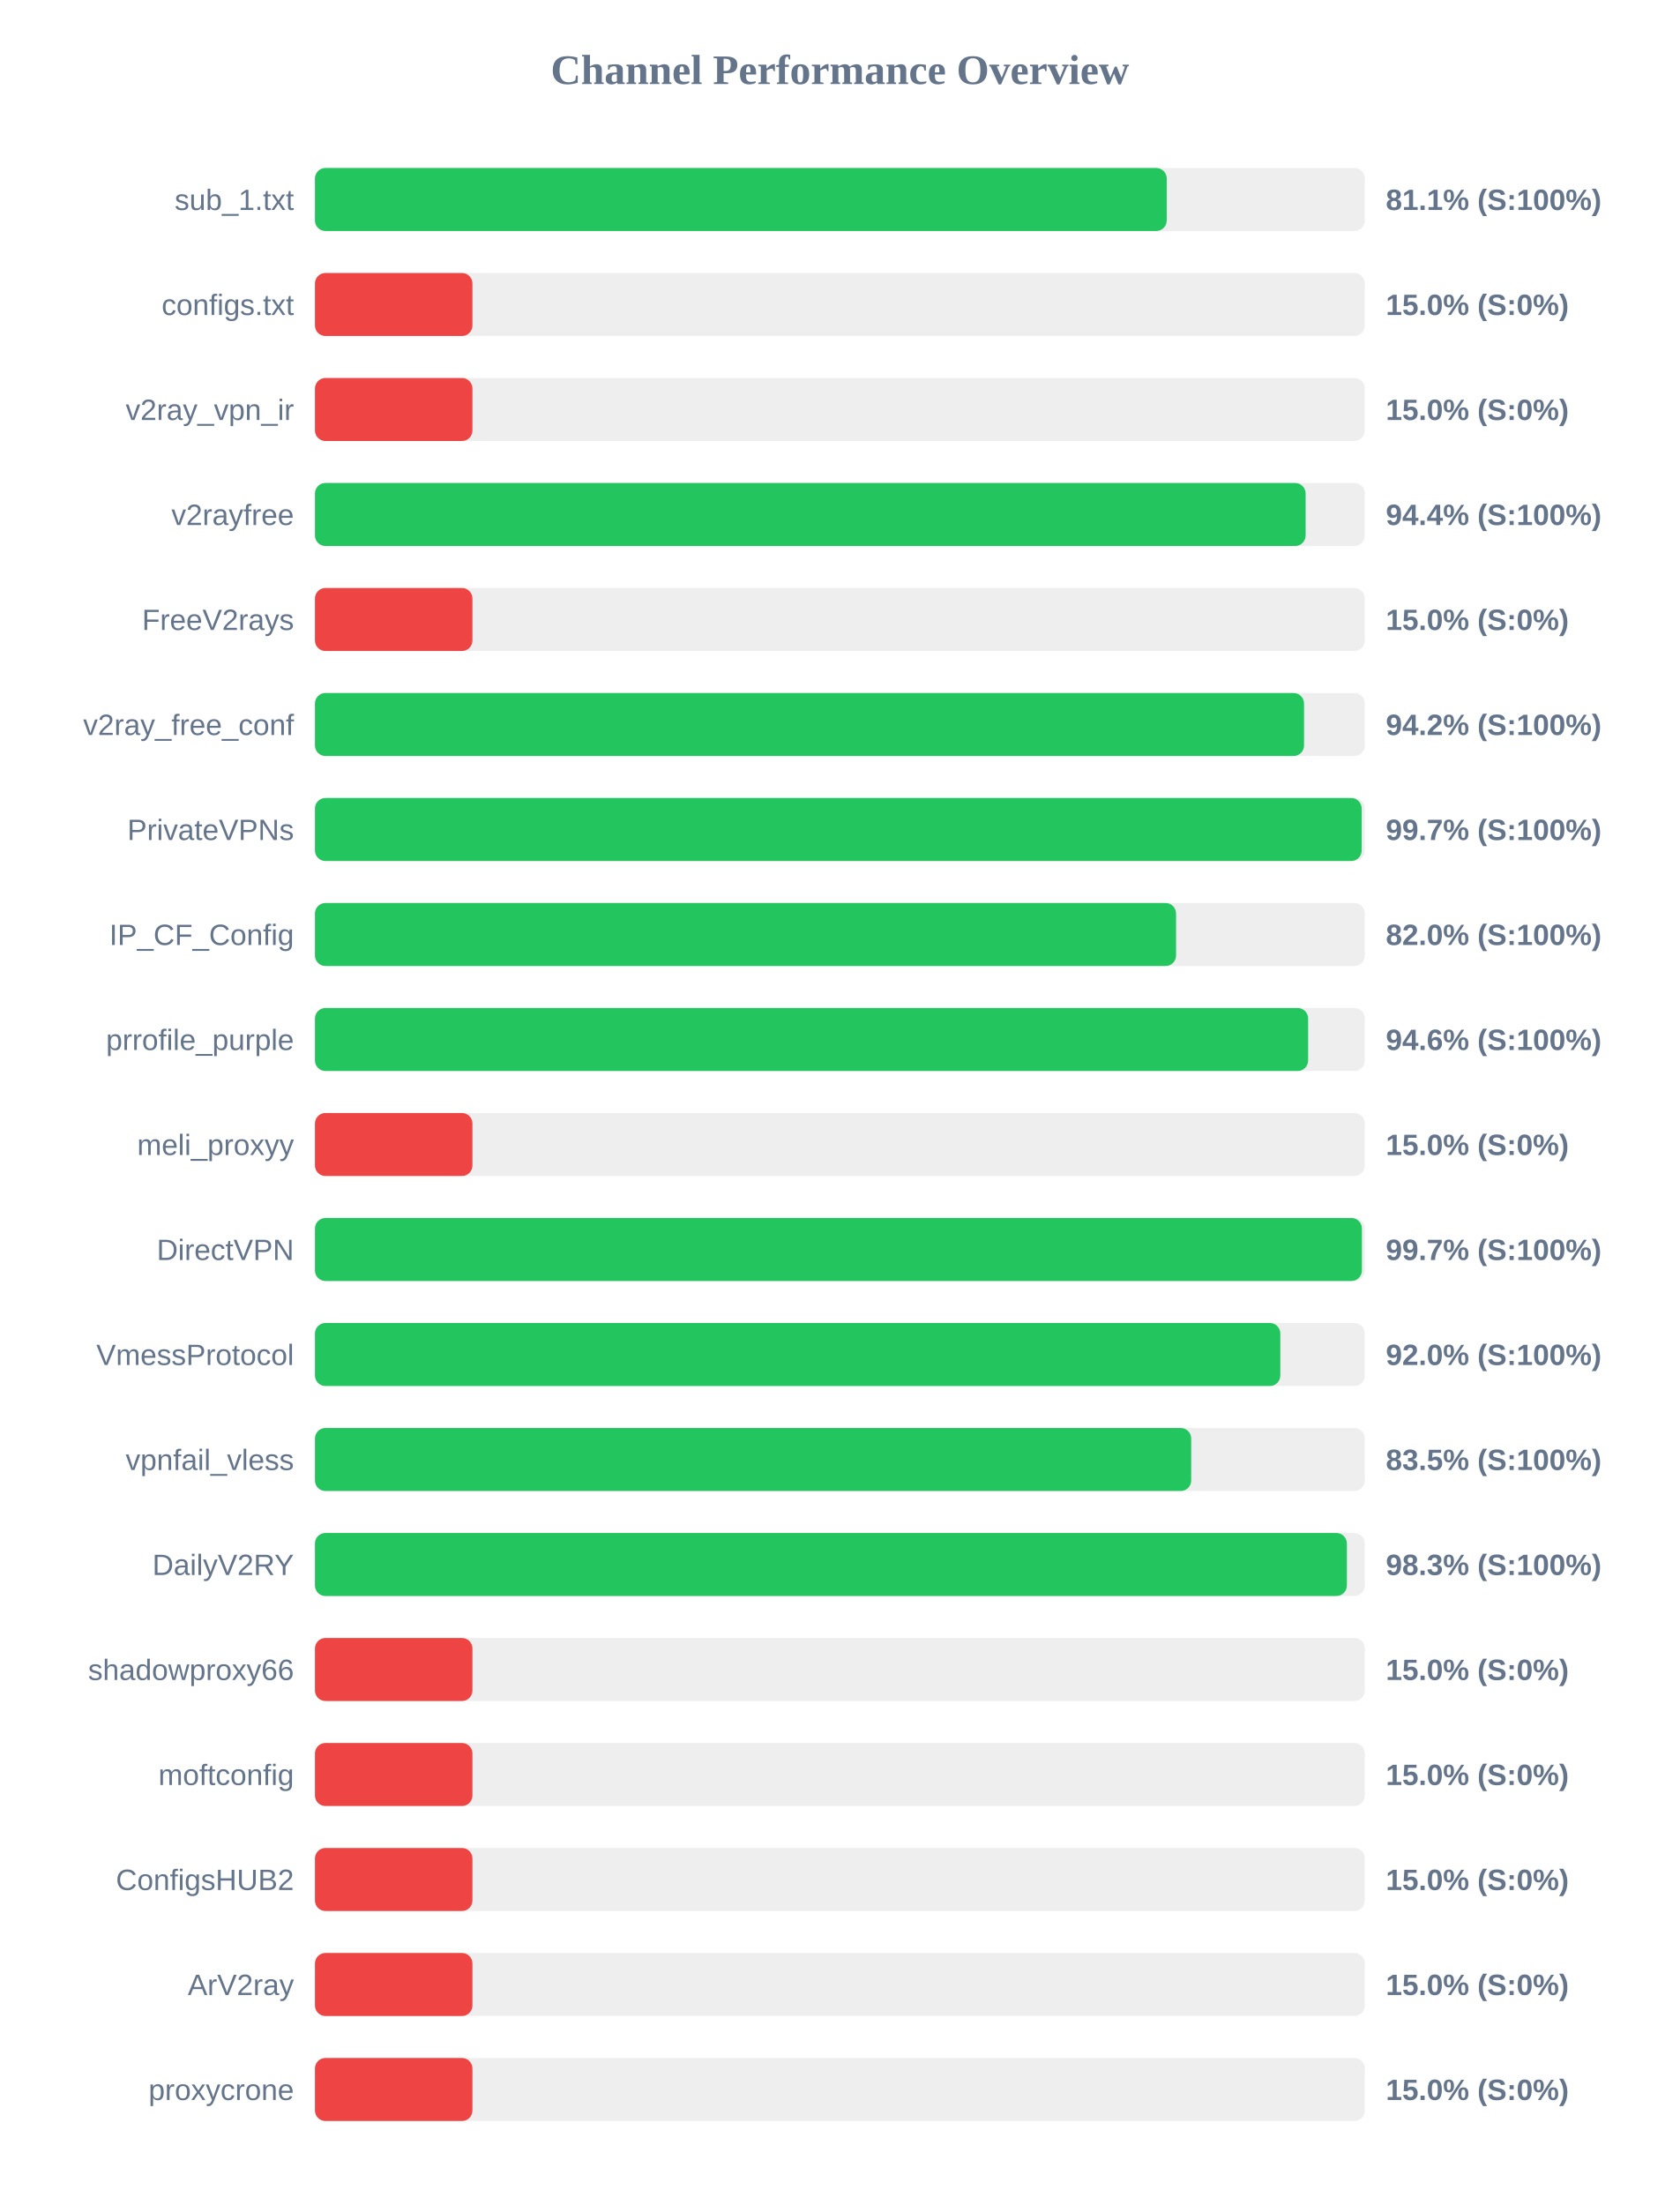
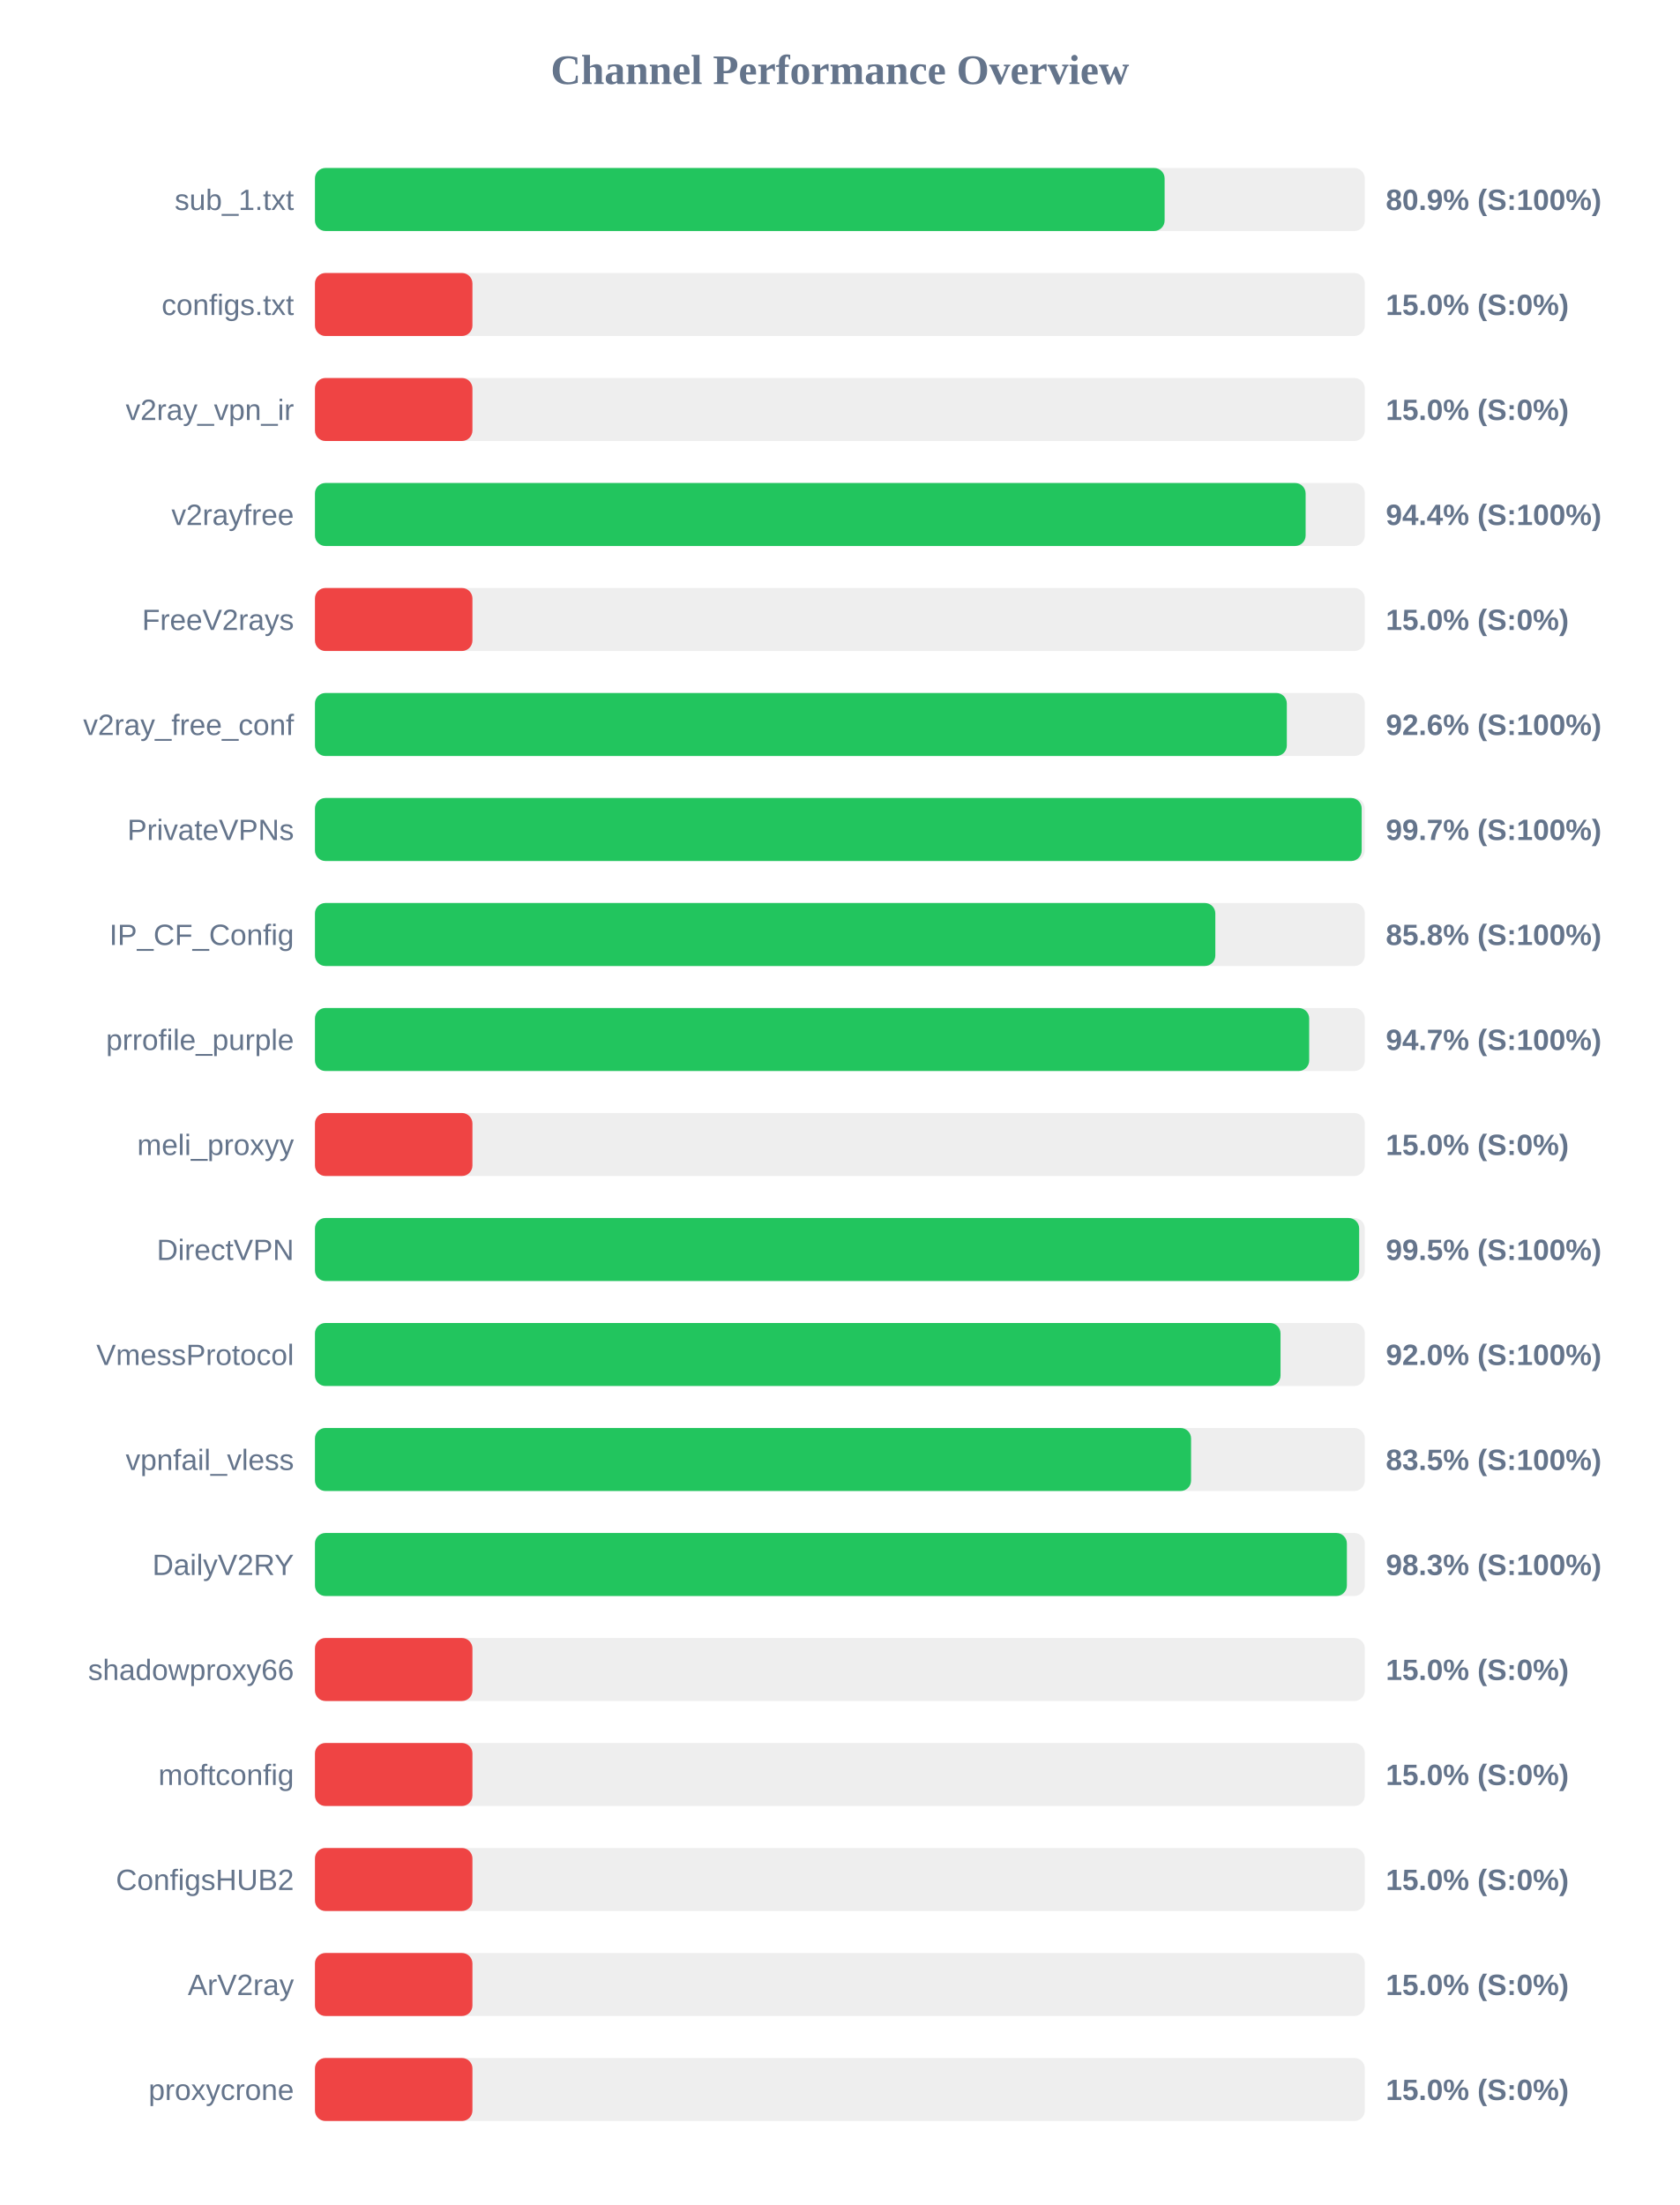
<svg xmlns="http://www.w3.org/2000/svg" width="800" height="1050" version="1.1">
  <style>
        .row { font: 14px Arial; fill: #64748b; }
        .score { font: bold 14px Arial; fill: #64748b; }
    </style>
  <text x="400" y="40" text-anchor="middle" font-size="20px" font-weight="bold" fill="#64748b">Channel Performance Overview</text>
  <rect x="150" y="80" width="500" height="30" fill="#eee" rx="5" />
-   <rect x="150" y="80" width="405.65" height="30" fill="#22c55e" rx="5" />
+   <rect x="150" y="80" width="404.65" height="30" fill="#22c55e" rx="5" />
  <text x="140" y="100" text-anchor="end" class="row">sub_1.txt</text>
-   <text x="660" y="100" text-anchor="start" class="score">81.1% (S:100%)</text>
+   <text x="660" y="100" text-anchor="start" class="score">80.9% (S:100%)</text>
  <rect x="150" y="130" width="500" height="30" fill="#eee" rx="5" />
  <rect x="150" y="130" width="75.0" height="30" fill="#ef4444" rx="5" />
  <text x="140" y="150" text-anchor="end" class="row">configs.txt</text>
  <text x="660" y="150" text-anchor="start" class="score">15.0% (S:0%)</text>
  <rect x="150" y="180" width="500" height="30" fill="#eee" rx="5" />
  <rect x="150" y="180" width="75.0" height="30" fill="#ef4444" rx="5" />
  <text x="140" y="200" text-anchor="end" class="row">v2ray_vpn_ir</text>
  <text x="660" y="200" text-anchor="start" class="score">15.0% (S:0%)</text>
  <rect x="150" y="230" width="500" height="30" fill="#eee" rx="5" />
  <rect x="150" y="230" width="471.8" height="30" fill="#22c55e" rx="5" />
  <text x="140" y="250" text-anchor="end" class="row">v2rayfree</text>
  <text x="660" y="250" text-anchor="start" class="score">94.4% (S:100%)</text>
  <rect x="150" y="280" width="500" height="30" fill="#eee" rx="5" />
  <rect x="150" y="280" width="75.0" height="30" fill="#ef4444" rx="5" />
  <text x="140" y="300" text-anchor="end" class="row">FreeV2rays</text>
  <text x="660" y="300" text-anchor="start" class="score">15.0% (S:0%)</text>
  <rect x="150" y="330" width="500" height="30" fill="#eee" rx="5" />
-   <rect x="150" y="330" width="471.05" height="30" fill="#22c55e" rx="5" />
+   <rect x="150" y="330" width="462.85" height="30" fill="#22c55e" rx="5" />
  <text x="140" y="350" text-anchor="end" class="row">v2ray_free_conf</text>
-   <text x="660" y="350" text-anchor="start" class="score">94.2% (S:100%)</text>
+   <text x="660" y="350" text-anchor="start" class="score">92.6% (S:100%)</text>
  <rect x="150" y="380" width="500" height="30" fill="#eee" rx="5" />
  <rect x="150" y="380" width="498.5" height="30" fill="#22c55e" rx="5" />
  <text x="140" y="400" text-anchor="end" class="row">PrivateVPNs</text>
  <text x="660" y="400" text-anchor="start" class="score">99.7% (S:100%)</text>
  <rect x="150" y="430" width="500" height="30" fill="#eee" rx="5" />
-   <rect x="150" y="430" width="410.1" height="30" fill="#22c55e" rx="5" />
+   <rect x="150" y="430" width="428.8" height="30" fill="#22c55e" rx="5" />
  <text x="140" y="450" text-anchor="end" class="row">IP_CF_Config</text>
-   <text x="660" y="450" text-anchor="start" class="score">82.0% (S:100%)</text>
+   <text x="660" y="450" text-anchor="start" class="score">85.8% (S:100%)</text>
  <rect x="150" y="480" width="500" height="30" fill="#eee" rx="5" />
-   <rect x="150" y="480" width="473.0" height="30" fill="#22c55e" rx="5" />
+   <rect x="150" y="480" width="473.5" height="30" fill="#22c55e" rx="5" />
  <text x="140" y="500" text-anchor="end" class="row">prrofile_purple</text>
-   <text x="660" y="500" text-anchor="start" class="score">94.6% (S:100%)</text>
+   <text x="660" y="500" text-anchor="start" class="score">94.7% (S:100%)</text>
  <rect x="150" y="530" width="500" height="30" fill="#eee" rx="5" />
  <rect x="150" y="530" width="75.0" height="30" fill="#ef4444" rx="5" />
  <text x="140" y="550" text-anchor="end" class="row">meli_proxyy</text>
  <text x="660" y="550" text-anchor="start" class="score">15.0% (S:0%)</text>
  <rect x="150" y="580" width="500" height="30" fill="#eee" rx="5" />
-   <rect x="150" y="580" width="498.6" height="30" fill="#22c55e" rx="5" />
+   <rect x="150" y="580" width="497.3" height="30" fill="#22c55e" rx="5" />
  <text x="140" y="600" text-anchor="end" class="row">DirectVPN</text>
-   <text x="660" y="600" text-anchor="start" class="score">99.7% (S:100%)</text>
+   <text x="660" y="600" text-anchor="start" class="score">99.5% (S:100%)</text>
  <rect x="150" y="630" width="500" height="30" fill="#eee" rx="5" />
-   <rect x="150" y="630" width="459.75" height="30" fill="#22c55e" rx="5" />
+   <rect x="150" y="630" width="459.85" height="30" fill="#22c55e" rx="5" />
  <text x="140" y="650" text-anchor="end" class="row">VmessProtocol</text>
  <text x="660" y="650" text-anchor="start" class="score">92.0% (S:100%)</text>
  <rect x="150" y="680" width="500" height="30" fill="#eee" rx="5" />
-   <rect x="150" y="680" width="417.3" height="30" fill="#22c55e" rx="5" />
+   <rect x="150" y="680" width="417.25" height="30" fill="#22c55e" rx="5" />
  <text x="140" y="700" text-anchor="end" class="row">vpnfail_vless</text>
  <text x="660" y="700" text-anchor="start" class="score">83.5% (S:100%)</text>
  <rect x="150" y="730" width="500" height="30" fill="#eee" rx="5" />
  <rect x="150" y="730" width="491.45" height="30" fill="#22c55e" rx="5" />
  <text x="140" y="750" text-anchor="end" class="row">DailyV2RY</text>
  <text x="660" y="750" text-anchor="start" class="score">98.3% (S:100%)</text>
  <rect x="150" y="780" width="500" height="30" fill="#eee" rx="5" />
  <rect x="150" y="780" width="75.0" height="30" fill="#ef4444" rx="5" />
  <text x="140" y="800" text-anchor="end" class="row">shadowproxy66</text>
  <text x="660" y="800" text-anchor="start" class="score">15.0% (S:0%)</text>
  <rect x="150" y="830" width="500" height="30" fill="#eee" rx="5" />
  <rect x="150" y="830" width="75.0" height="30" fill="#ef4444" rx="5" />
  <text x="140" y="850" text-anchor="end" class="row">moftconfig</text>
  <text x="660" y="850" text-anchor="start" class="score">15.0% (S:0%)</text>
  <rect x="150" y="880" width="500" height="30" fill="#eee" rx="5" />
  <rect x="150" y="880" width="75.0" height="30" fill="#ef4444" rx="5" />
  <text x="140" y="900" text-anchor="end" class="row">ConfigsHUB2</text>
  <text x="660" y="900" text-anchor="start" class="score">15.0% (S:0%)</text>
  <rect x="150" y="930" width="500" height="30" fill="#eee" rx="5" />
  <rect x="150" y="930" width="75.0" height="30" fill="#ef4444" rx="5" />
  <text x="140" y="950" text-anchor="end" class="row">ArV2ray</text>
  <text x="660" y="950" text-anchor="start" class="score">15.0% (S:0%)</text>
  <rect x="150" y="980" width="500" height="30" fill="#eee" rx="5" />
  <rect x="150" y="980" width="75.0" height="30" fill="#ef4444" rx="5" />
  <text x="140" y="1000" text-anchor="end" class="row">proxycrone</text>
  <text x="660" y="1000" text-anchor="start" class="score">15.0% (S:0%)</text>
</svg>
